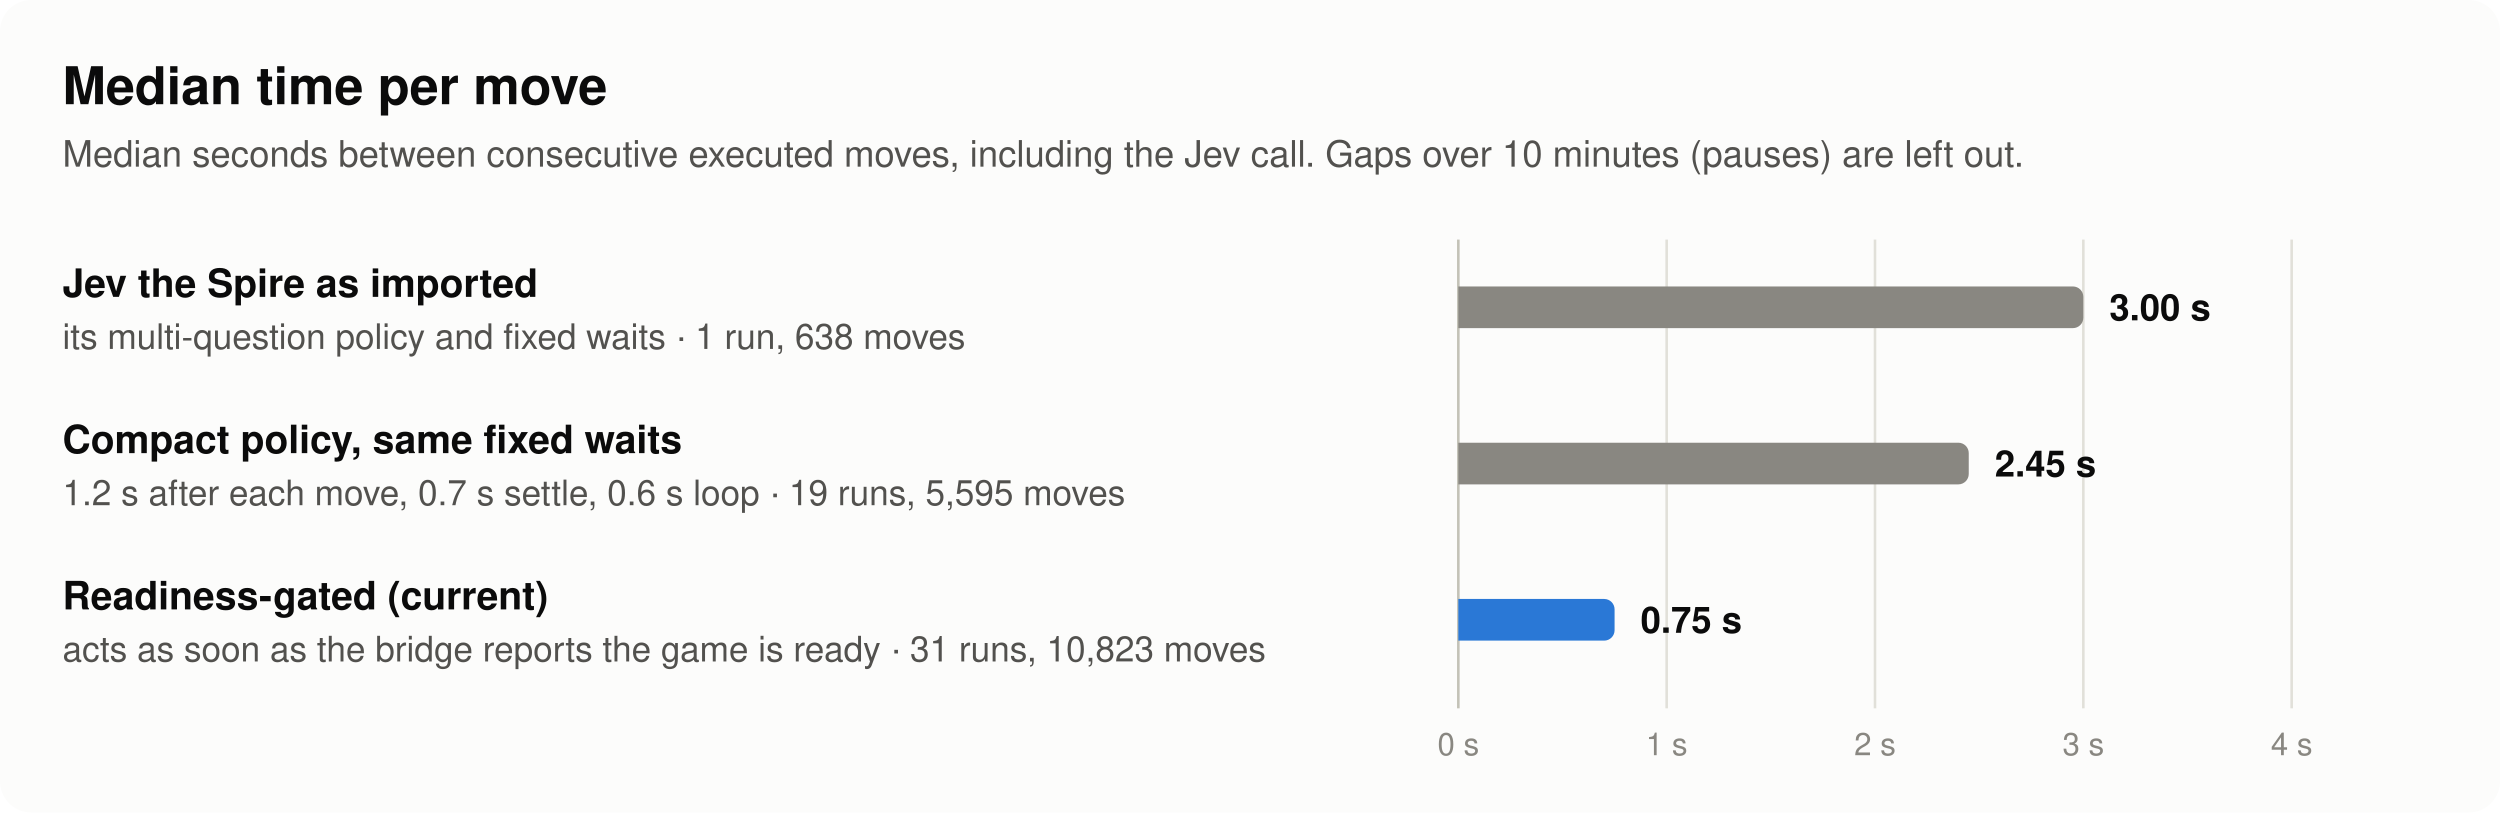
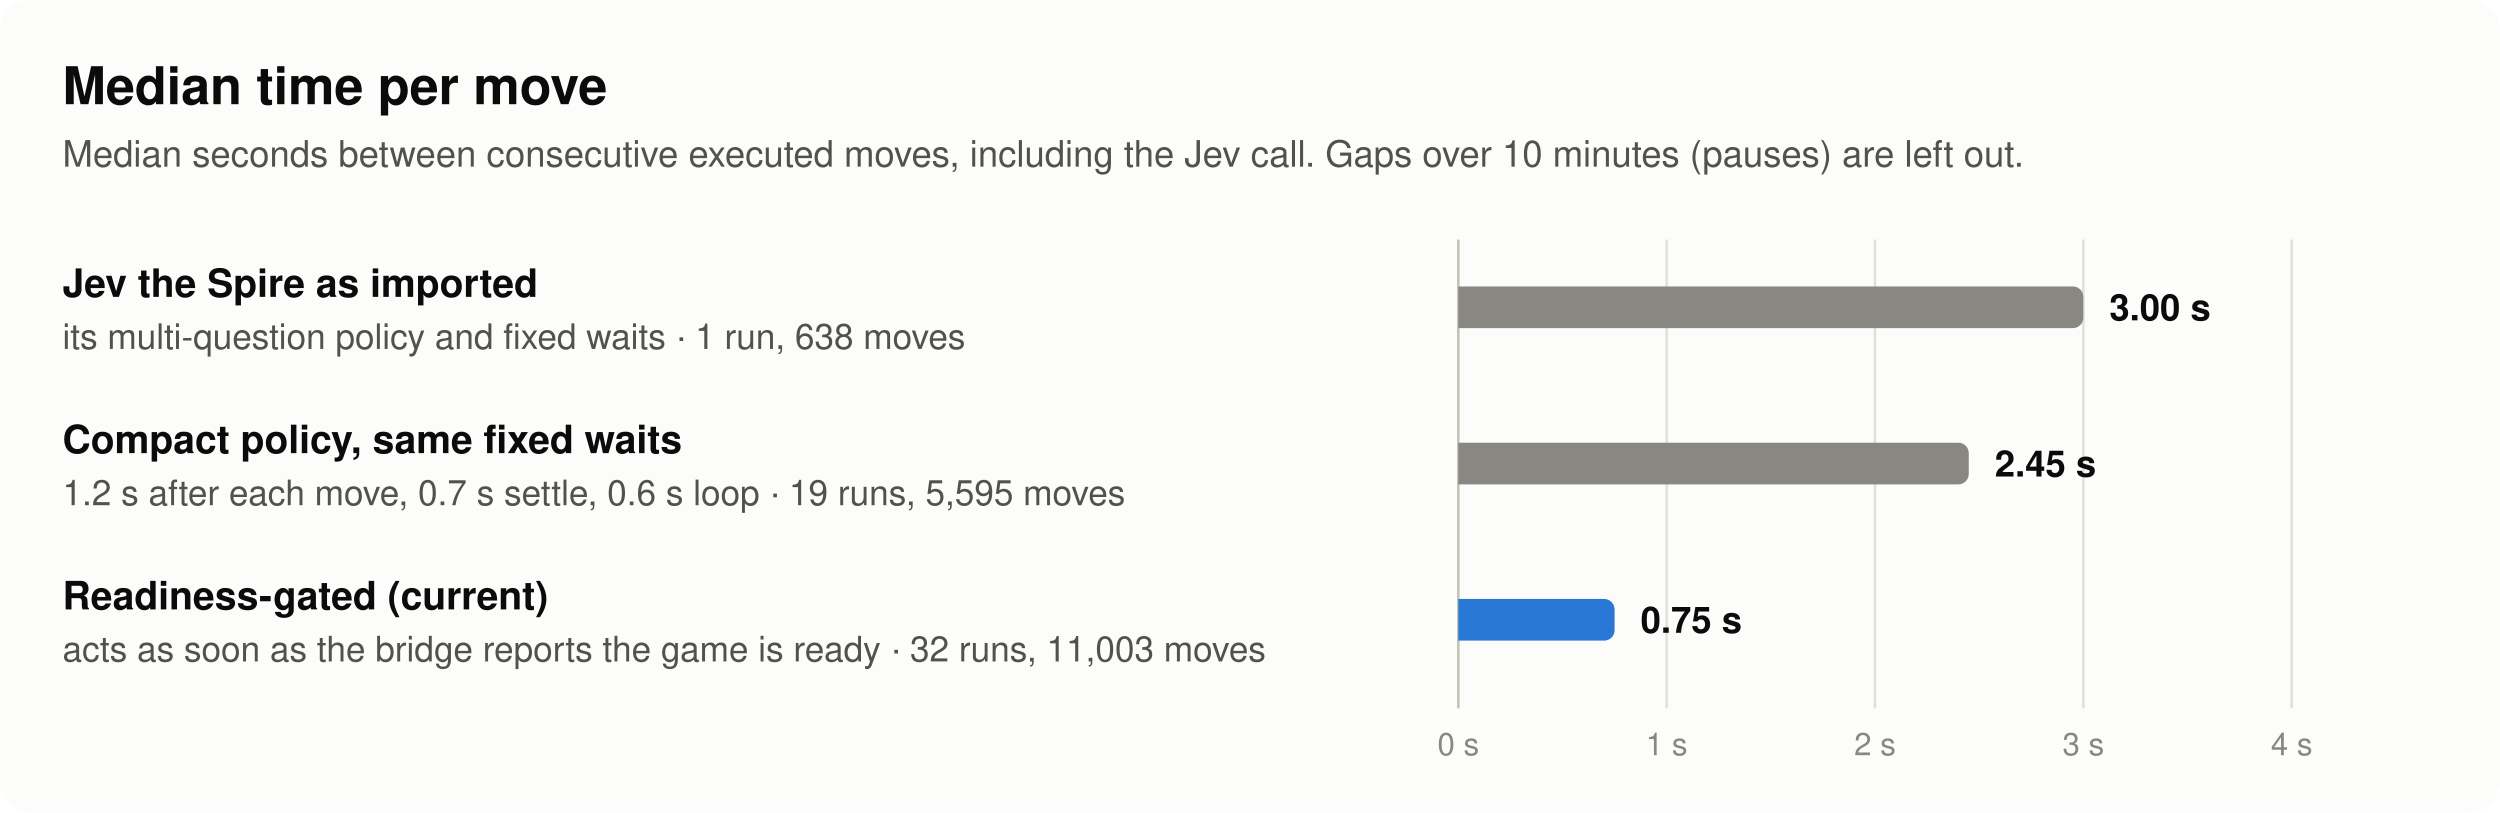
<svg xmlns="http://www.w3.org/2000/svg" width="960" height="312" viewBox="0 0 960 312" role="img" aria-labelledby="t d" font-family="system-ui, -apple-system, 'Segoe UI', Helvetica, Arial, sans-serif">
  <rect width="960" height="312" rx="12" fill="#fcfcfb" />
  <text x="24" y="40" font-size="20" font-weight="600" fill="#0b0b0b" text-anchor="start">Median time per move</text>
  <text x="24" y="64" font-size="14" font-weight="400" fill="#52514e" text-anchor="start">Median seconds between consecutive executed moves, including the Jev call. Gaps over 10 minutes (pauses) are left out.</text>
  <line x1="560" y1="92" x2="560" y2="272" stroke="#c3c2b7" stroke-width="1" />
  <line x1="640" y1="92" x2="640" y2="272" stroke="#e1e0d9" stroke-width="1" />
  <line x1="720" y1="92" x2="720" y2="272" stroke="#e1e0d9" stroke-width="1" />
  <line x1="800" y1="92" x2="800" y2="272" stroke="#e1e0d9" stroke-width="1" />
  <line x1="880" y1="92" x2="880" y2="272" stroke="#e1e0d9" stroke-width="1" />
  <text x="24" y="114" font-size="15" font-weight="600" fill="#0b0b0b" text-anchor="start">Jev the Spire as imported</text>
  <text x="24" y="134" font-size="13.5" font-weight="400" fill="#52514e" text-anchor="start">its multi-question policy and fixed waits · 1 run, 638 moves</text>
  <path d="M560,110 H796 A4,4 0 0 1 800,114 V122 A4,4 0 0 1 796,126 H560 Z" fill="#898781" fill-opacity="1" />
  <text x="810" y="123" font-size="14" font-weight="600" fill="#0b0b0b" text-anchor="start">3.00 s</text>
  <text x="24" y="174" font-size="15" font-weight="600" fill="#0b0b0b" text-anchor="start">Compact policy, same fixed waits</text>
  <text x="24" y="194" font-size="13.5" font-weight="400" fill="#52514e" text-anchor="start">1.2 s after each move, 0.7 s settle, 0.6 s loop · 19 runs, 5,595 moves</text>
  <path d="M560,170 H752 A4,4 0 0 1 756,174 V182 A4,4 0 0 1 752,186 H560 Z" fill="#898781" fill-opacity="1" />
  <text x="766" y="183" font-size="14" font-weight="600" fill="#0b0b0b" text-anchor="start">2.45 s</text>
  <text x="24" y="234" font-size="15" font-weight="600" fill="#0b0b0b" text-anchor="start">Readiness-gated (current)</text>
-   <text x="24" y="254" font-size="13.5" font-weight="400" fill="#52514e" text-anchor="start">acts as soon as the bridge reports the game is ready · 31 runs, 10,823 moves</text>
+   <text x="24" y="254" font-size="13.5" font-weight="400" fill="#52514e" text-anchor="start">acts as soon as the bridge reports the game is ready · 32 runs, 11,003 moves</text>
  <path d="M560,230 H616 A4,4 0 0 1 620,234 V242 A4,4 0 0 1 616,246 H560 Z" fill="#2a78d6" fill-opacity="1" />
  <text x="630" y="243" font-size="14" font-weight="600" fill="#0b0b0b" text-anchor="start">0.75 s</text>
  <text x="560" y="290" font-size="12" font-weight="400" fill="#898781" text-anchor="middle">0 s</text>
  <text x="640" y="290" font-size="12" font-weight="400" fill="#898781" text-anchor="middle">1 s</text>
  <text x="720" y="290" font-size="12" font-weight="400" fill="#898781" text-anchor="middle">2 s</text>
  <text x="800" y="290" font-size="12" font-weight="400" fill="#898781" text-anchor="middle">3 s</text>
  <text x="880" y="290" font-size="12" font-weight="400" fill="#898781" text-anchor="middle">4 s</text>
</svg>
